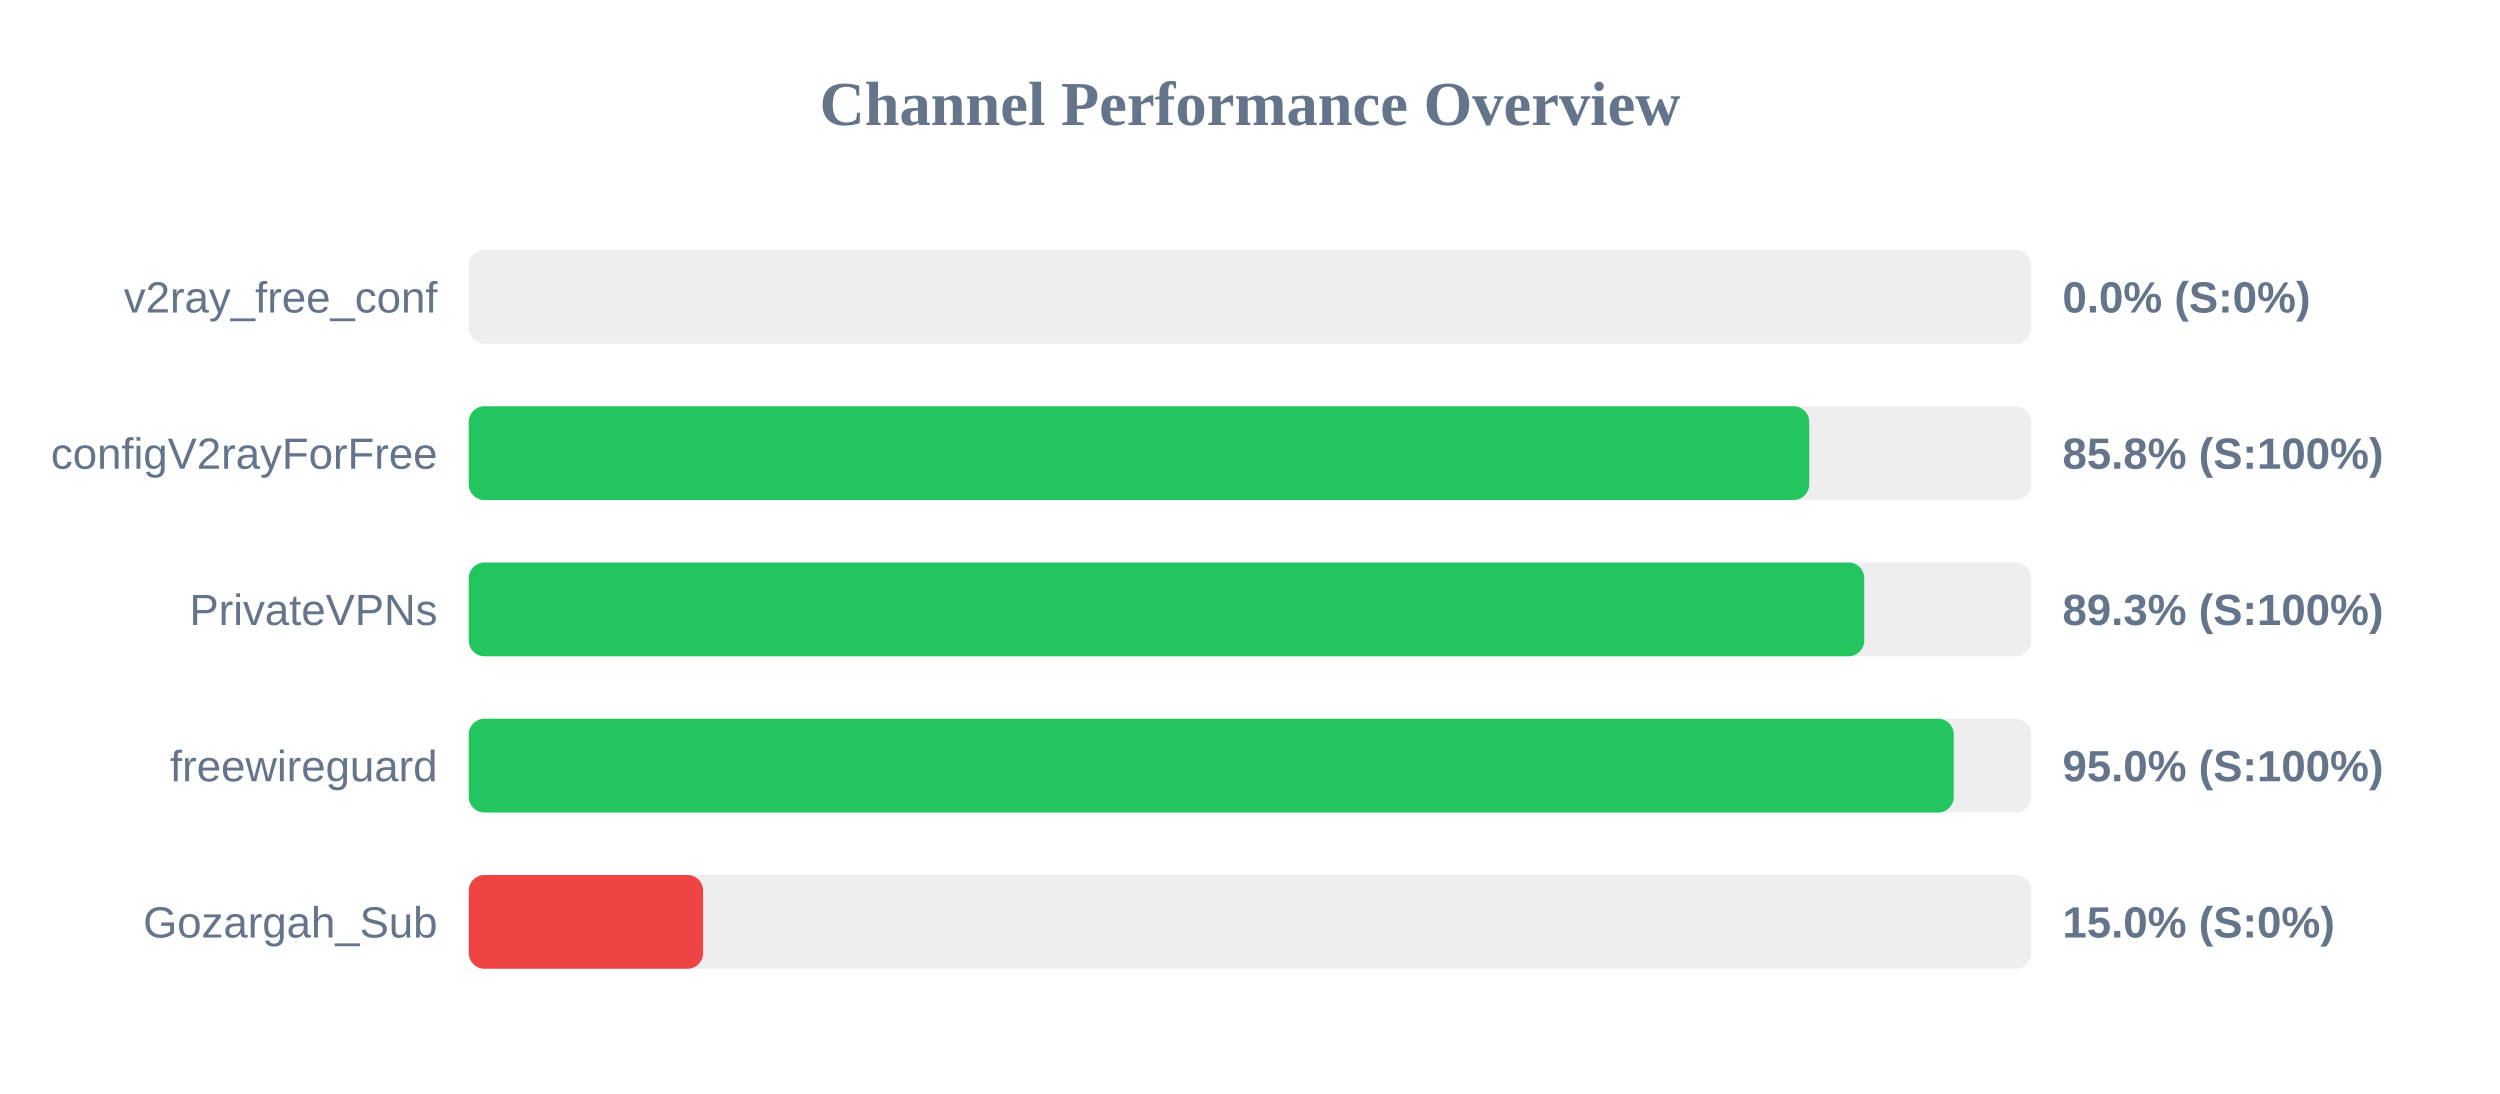
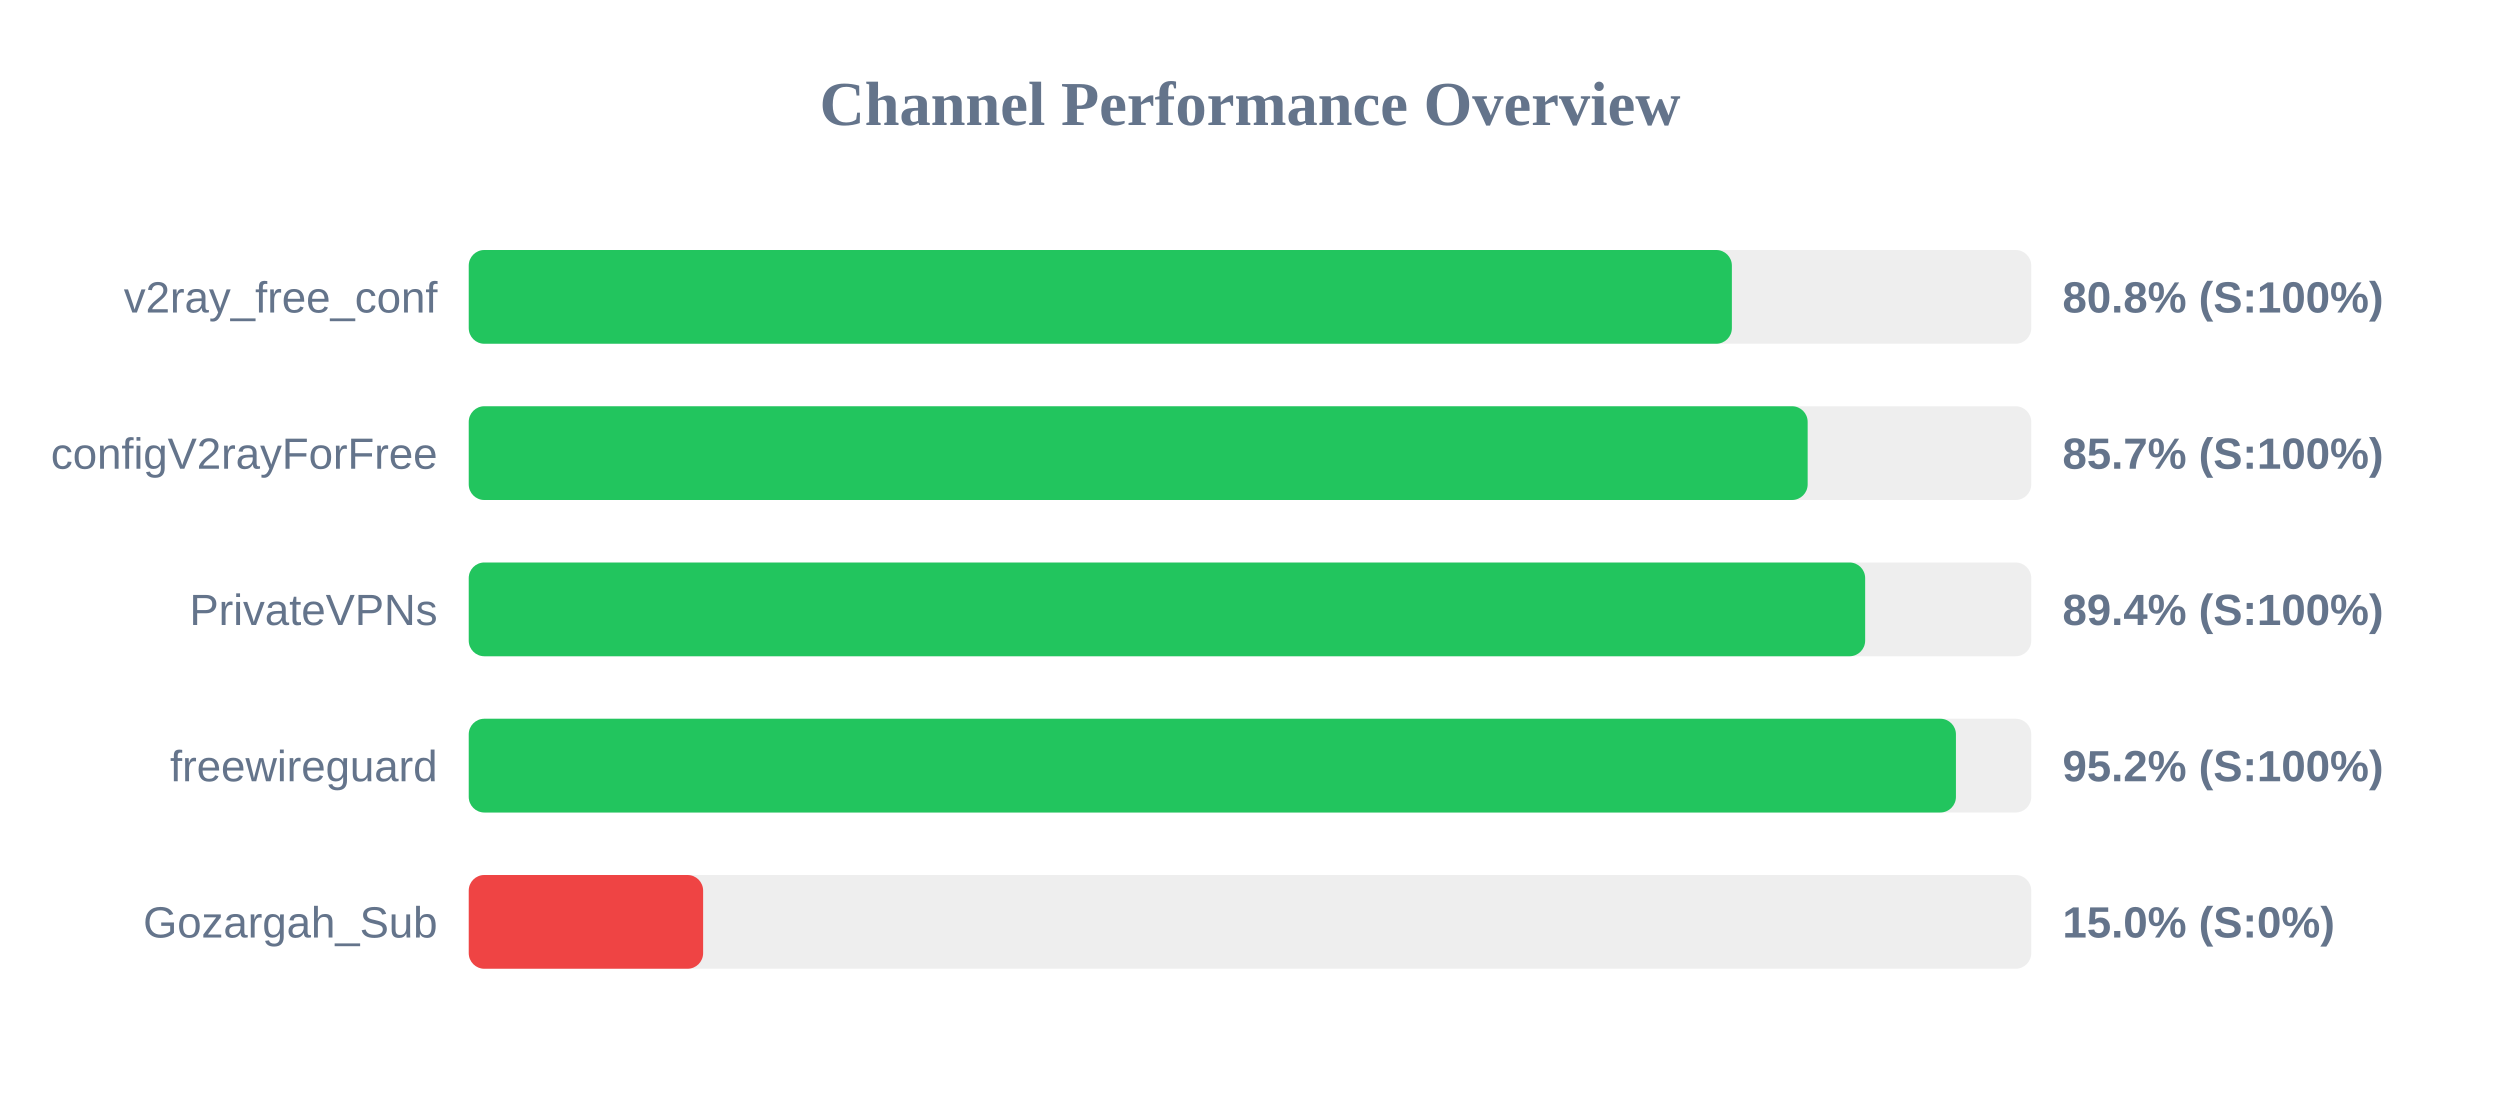
<svg xmlns="http://www.w3.org/2000/svg" width="800" height="350" version="1.1">
  <style>
        .row { font: 14px Arial; fill: #64748b; }
        .score { font: bold 14px Arial; fill: #64748b; }
    </style>
  <text x="400" y="40" text-anchor="middle" font-size="20px" font-weight="bold" fill="#64748b">Channel Performance Overview</text>
  <rect x="150" y="80" width="500" height="30" fill="#eee" rx="5" />
-   <rect x="150" y="80" width="0.0" height="30" fill="#ef4444" rx="5" />
+   <rect x="150" y="80" width="404.2" height="30" fill="#22c55e" rx="5" />
  <text x="140" y="100" text-anchor="end" class="row">v2ray_free_conf</text>
-   <text x="660" y="100" text-anchor="start" class="score">0.0% (S:0%)</text>
+   <text x="660" y="100" text-anchor="start" class="score">80.8% (S:100%)</text>
  <rect x="150" y="130" width="500" height="30" fill="#eee" rx="5" />
-   <rect x="150" y="130" width="428.95" height="30" fill="#22c55e" rx="5" />
+   <rect x="150" y="130" width="428.45" height="30" fill="#22c55e" rx="5" />
  <text x="140" y="150" text-anchor="end" class="row">configV2rayForFree</text>
-   <text x="660" y="150" text-anchor="start" class="score">85.8% (S:100%)</text>
+   <text x="660" y="150" text-anchor="start" class="score">85.7% (S:100%)</text>
  <rect x="150" y="180" width="500" height="30" fill="#eee" rx="5" />
-   <rect x="150" y="180" width="446.55" height="30" fill="#22c55e" rx="5" />
+   <rect x="150" y="180" width="446.85" height="30" fill="#22c55e" rx="5" />
  <text x="140" y="200" text-anchor="end" class="row">PrivateVPNs</text>
-   <text x="660" y="200" text-anchor="start" class="score">89.3% (S:100%)</text>
+   <text x="660" y="200" text-anchor="start" class="score">89.4% (S:100%)</text>
  <rect x="150" y="230" width="500" height="30" fill="#eee" rx="5" />
-   <rect x="150" y="230" width="475.2" height="30" fill="#22c55e" rx="5" />
+   <rect x="150" y="230" width="475.9" height="30" fill="#22c55e" rx="5" />
  <text x="140" y="250" text-anchor="end" class="row">freewireguard</text>
-   <text x="660" y="250" text-anchor="start" class="score">95.0% (S:100%)</text>
+   <text x="660" y="250" text-anchor="start" class="score">95.2% (S:100%)</text>
  <rect x="150" y="280" width="500" height="30" fill="#eee" rx="5" />
  <rect x="150" y="280" width="75.0" height="30" fill="#ef4444" rx="5" />
  <text x="140" y="300" text-anchor="end" class="row">Gozargah_Sub</text>
  <text x="660" y="300" text-anchor="start" class="score">15.0% (S:0%)</text>
</svg>
